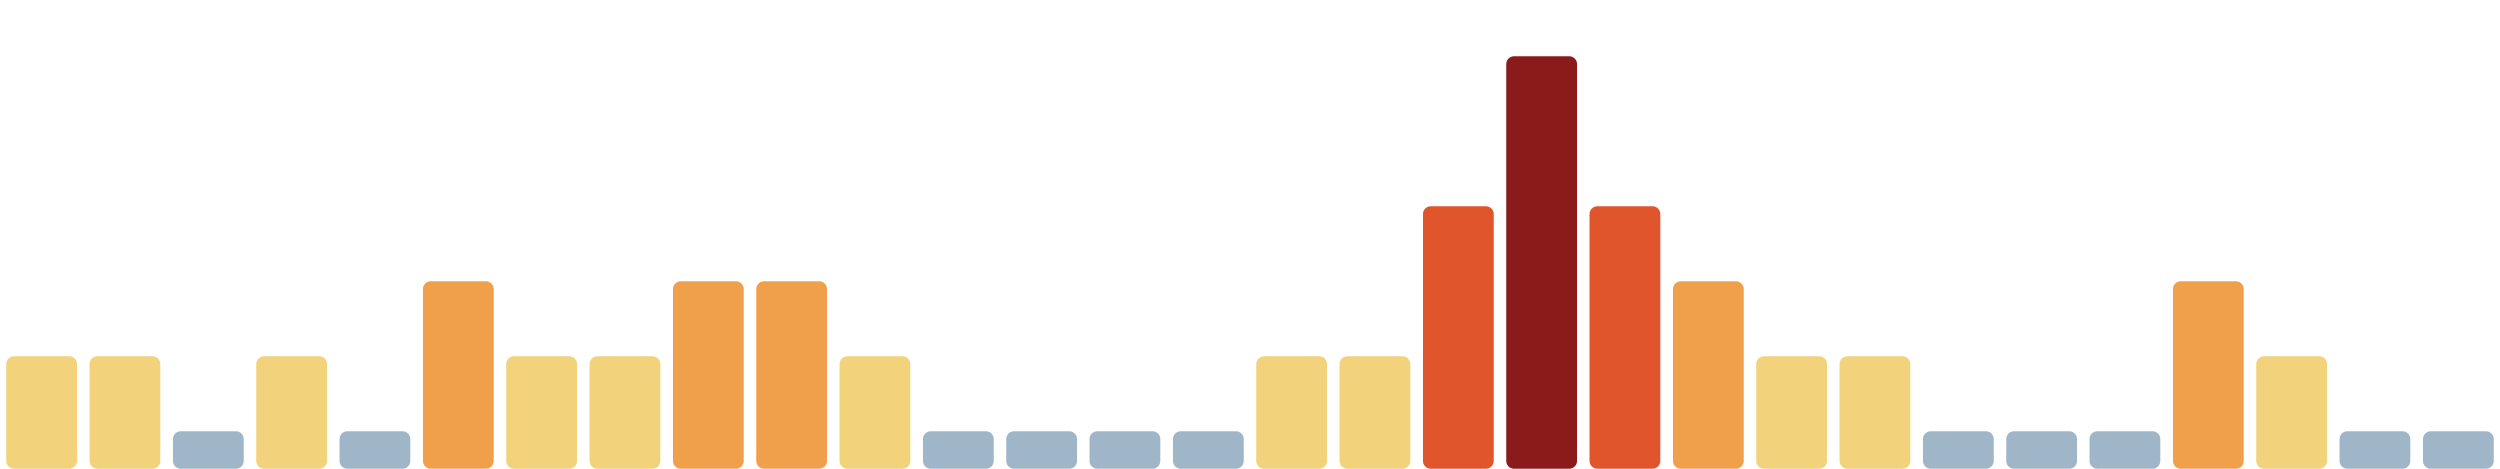
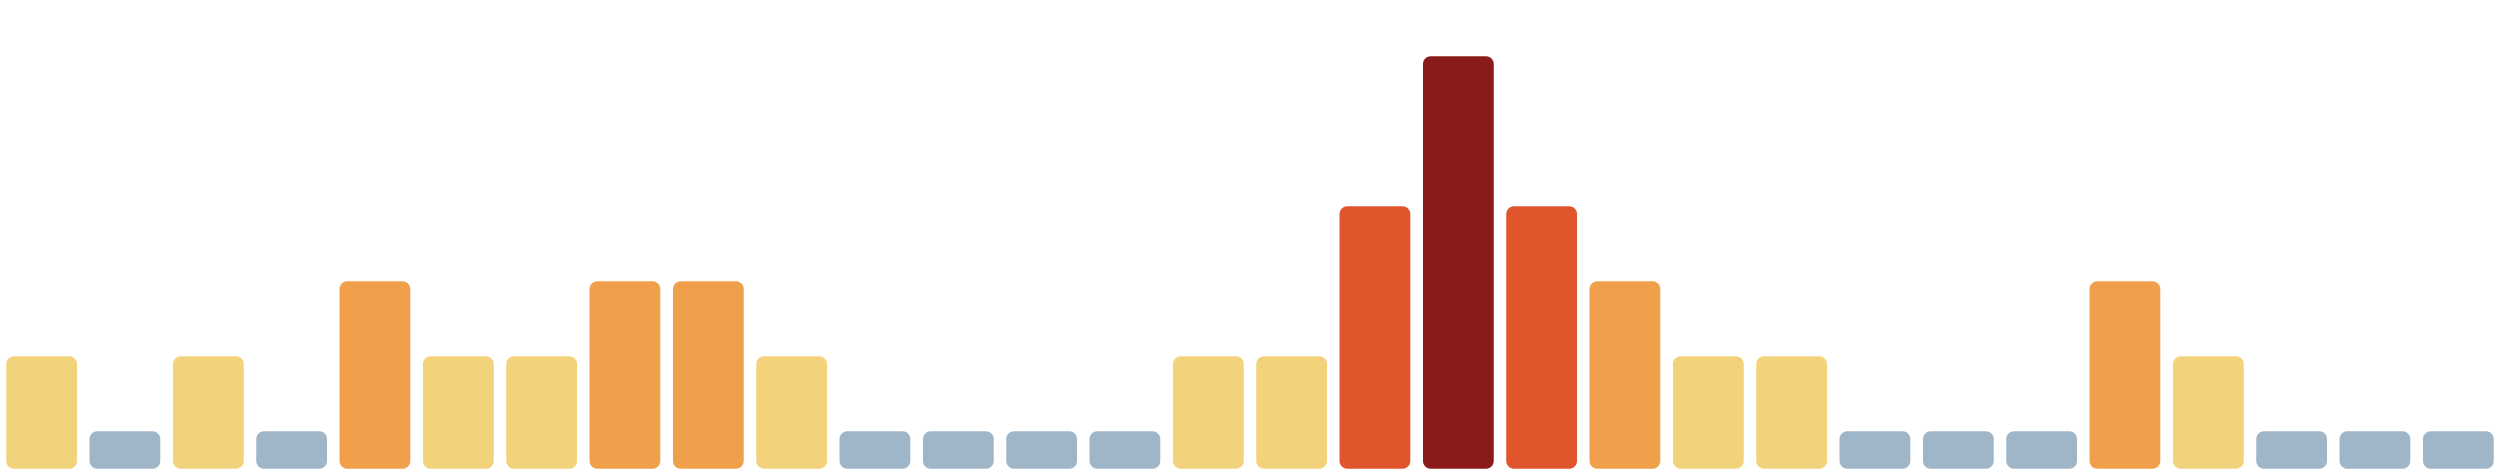
<svg xmlns="http://www.w3.org/2000/svg" viewBox="0 0 1600 300" width="1600" height="300" preserveAspectRatio="none" role="img" aria-label="Índice de huella climática de los últimos 30 días">
  <rect x="4.0" y="228" width="45.3" height="72" rx="5" fill="#f2d27a" />
-   <rect x="57.3" y="228" width="45.3" height="72" rx="5" fill="#f2d27a" />
-   <rect x="110.7" y="276" width="45.3" height="24" rx="5" fill="#9fb6c8" />
-   <rect x="164.0" y="228" width="45.3" height="72" rx="5" fill="#f2d27a" />
-   <rect x="217.3" y="276" width="45.3" height="24" rx="5" fill="#9fb6c8" />
-   <rect x="270.7" y="180" width="45.3" height="120" rx="5" fill="#f0a04b" />
+   <rect x="57.3" y="276" width="45.3" height="24" rx="5" fill="#9fb6c8" />
+   <rect x="110.7" y="228" width="45.3" height="72" rx="5" fill="#f2d27a" />
+   <rect x="164.0" y="276" width="45.3" height="24" rx="5" fill="#9fb6c8" />
+   <rect x="217.3" y="180" width="45.3" height="120" rx="5" fill="#f0a04b" />
+   <rect x="270.7" y="228" width="45.3" height="72" rx="5" fill="#f2d27a" />
  <rect x="324.0" y="228" width="45.3" height="72" rx="5" fill="#f2d27a" />
-   <rect x="377.3" y="228" width="45.3" height="72" rx="5" fill="#f2d27a" />
+   <rect x="377.3" y="180" width="45.3" height="120" rx="5" fill="#f0a04b" />
  <rect x="430.7" y="180" width="45.3" height="120" rx="5" fill="#f0a04b" />
-   <rect x="484.0" y="180" width="45.3" height="120" rx="5" fill="#f0a04b" />
-   <rect x="537.3" y="228" width="45.3" height="72" rx="5" fill="#f2d27a" />
+   <rect x="484.0" y="228" width="45.3" height="72" rx="5" fill="#f2d27a" />
+   <rect x="537.3" y="276" width="45.3" height="24" rx="5" fill="#9fb6c8" />
  <rect x="590.7" y="276" width="45.3" height="24" rx="5" fill="#9fb6c8" />
  <rect x="644.0" y="276" width="45.3" height="24" rx="5" fill="#9fb6c8" />
  <rect x="697.3" y="276" width="45.3" height="24" rx="5" fill="#9fb6c8" />
-   <rect x="750.7" y="276" width="45.3" height="24" rx="5" fill="#9fb6c8" />
+   <rect x="750.7" y="228" width="45.3" height="72" rx="5" fill="#f2d27a" />
  <rect x="804.0" y="228" width="45.3" height="72" rx="5" fill="#f2d27a" />
-   <rect x="857.3" y="228" width="45.3" height="72" rx="5" fill="#f2d27a" />
-   <rect x="910.7" y="132" width="45.3" height="168" rx="5" fill="#e0552b" />
-   <rect x="964.0" y="36" width="45.3" height="264" rx="5" fill="#8b1a1a" />
-   <rect x="1017.3" y="132" width="45.3" height="168" rx="5" fill="#e0552b" />
-   <rect x="1070.7" y="180" width="45.3" height="120" rx="5" fill="#f0a04b" />
+   <rect x="857.3" y="132" width="45.3" height="168" rx="5" fill="#e0552b" />
+   <rect x="910.7" y="36" width="45.3" height="264" rx="5" fill="#8b1a1a" />
+   <rect x="964.0" y="132" width="45.3" height="168" rx="5" fill="#e0552b" />
+   <rect x="1017.3" y="180" width="45.3" height="120" rx="5" fill="#f0a04b" />
+   <rect x="1070.7" y="228" width="45.3" height="72" rx="5" fill="#f2d27a" />
  <rect x="1124.0" y="228" width="45.3" height="72" rx="5" fill="#f2d27a" />
-   <rect x="1177.3" y="228" width="45.3" height="72" rx="5" fill="#f2d27a" />
+   <rect x="1177.3" y="276" width="45.3" height="24" rx="5" fill="#9fb6c8" />
  <rect x="1230.7" y="276" width="45.3" height="24" rx="5" fill="#9fb6c8" />
  <rect x="1284.0" y="276" width="45.3" height="24" rx="5" fill="#9fb6c8" />
-   <rect x="1337.3" y="276" width="45.3" height="24" rx="5" fill="#9fb6c8" />
-   <rect x="1390.7" y="180" width="45.3" height="120" rx="5" fill="#f0a04b" />
-   <rect x="1444.0" y="228" width="45.3" height="72" rx="5" fill="#f2d27a" />
+   <rect x="1337.3" y="180" width="45.3" height="120" rx="5" fill="#f0a04b" />
+   <rect x="1390.7" y="228" width="45.3" height="72" rx="5" fill="#f2d27a" />
+   <rect x="1444.0" y="276" width="45.3" height="24" rx="5" fill="#9fb6c8" />
  <rect x="1497.3" y="276" width="45.3" height="24" rx="5" fill="#9fb6c8" />
  <rect x="1550.7" y="276" width="45.3" height="24" rx="5" fill="#9fb6c8" />
</svg>
